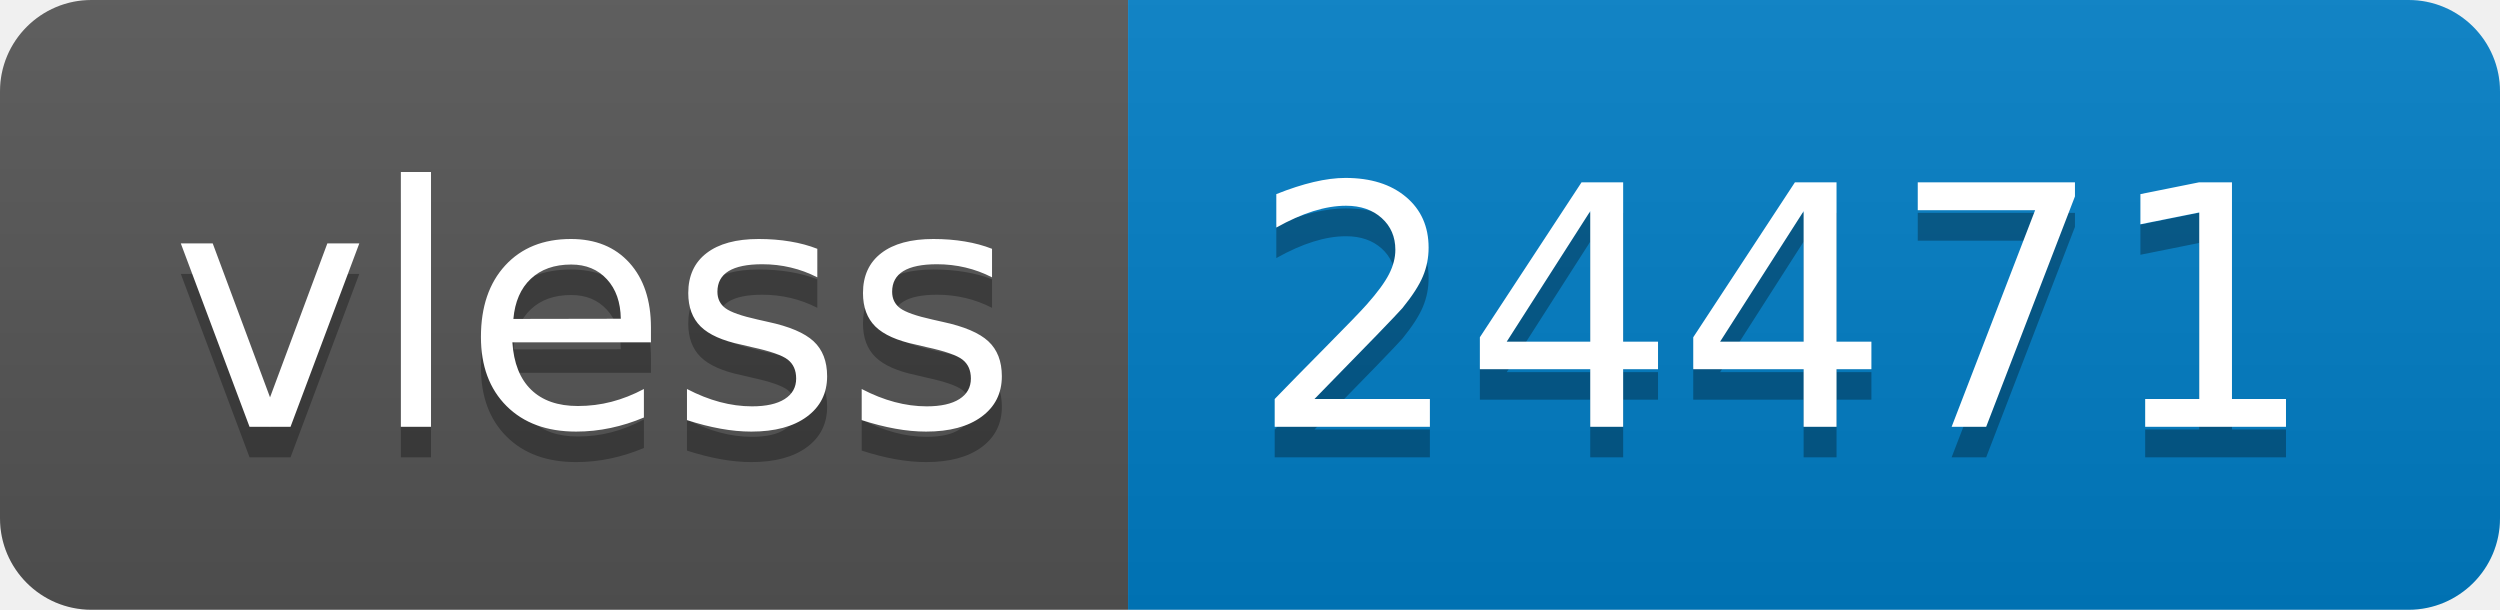
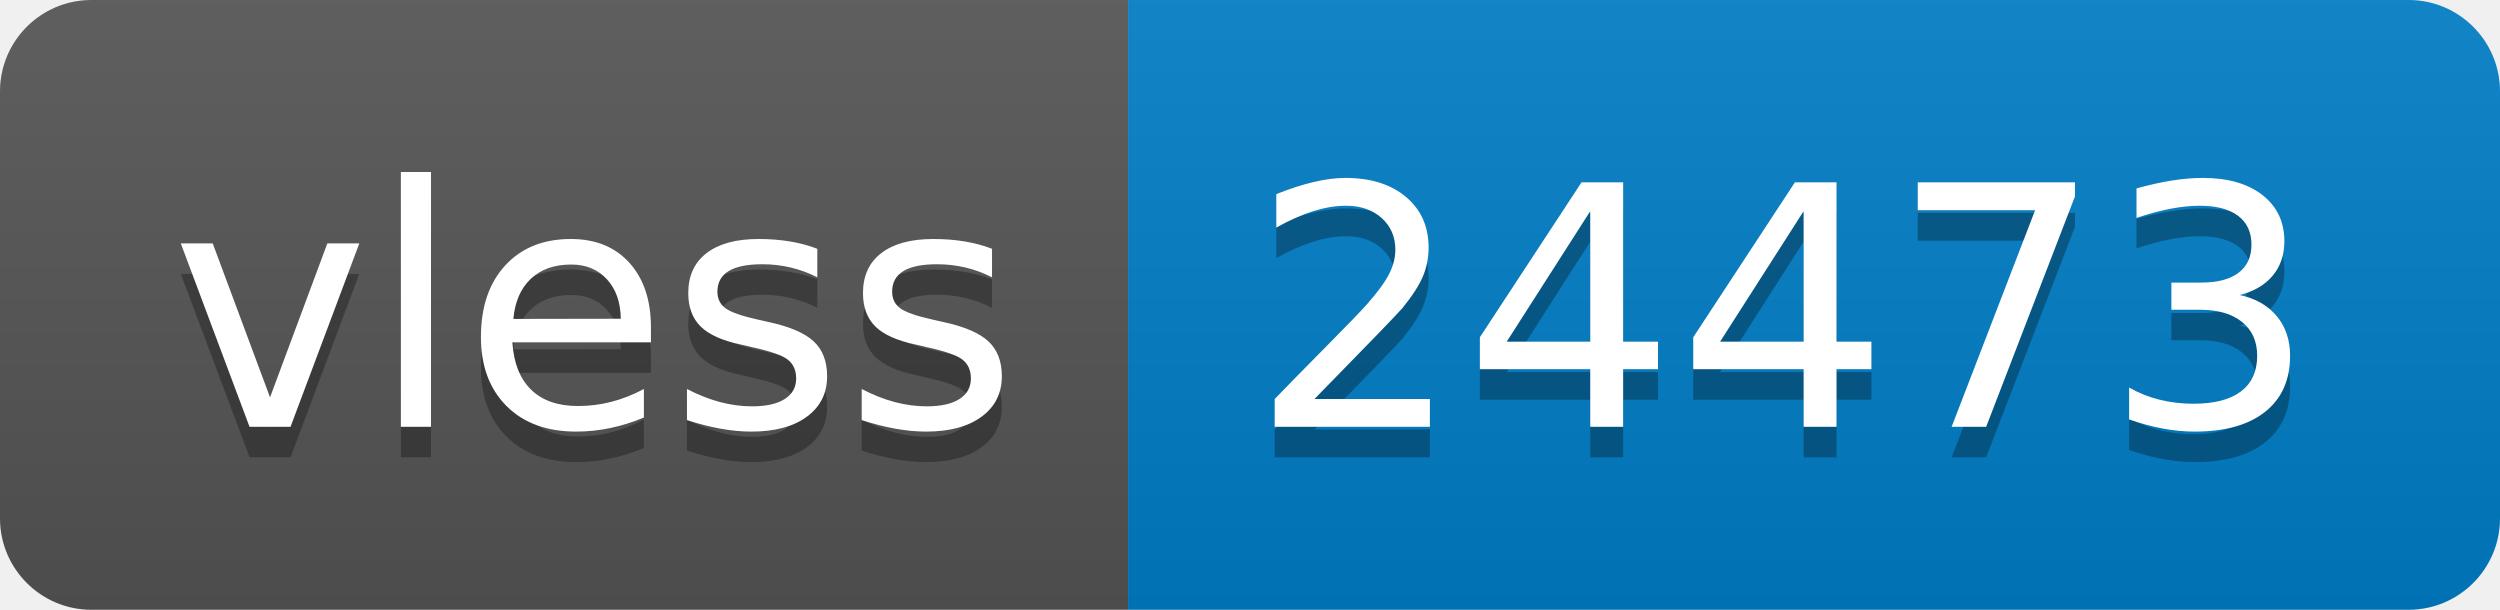
- <svg xmlns="http://www.w3.org/2000/svg" width="82" height="20" role="img" aria-label="vless: 24471">
+ <svg xmlns="http://www.w3.org/2000/svg" width="82" height="20" role="img" aria-label="vless: 24473">
  <linearGradient id="s" x2="0" y2="100%">
    <stop offset="0" stop-color="#bbb" stop-opacity=".1" />
    <stop offset="1" stop-opacity=".1" />
  </linearGradient>
  <clipPath id="r">
    <rect width="82" height="20" rx="3" fill="#fff" />
  </clipPath>
  <g clip-path="url(#r)">
    <rect width="37" height="20" fill="#555" />
    <rect x="37" width="45" height="20" fill="#007ec6" />
    <rect width="82" height="20" fill="url(#s)" />
  </g>
  <g fill="#fff" text-anchor="middle" font-family="Verdana,Geneva,DejaVu Sans,sans-serif" text-rendering="geometricPrecision" font-size="110">
    <text aria-hidden="true" x="195" y="150" fill="#010101" fill-opacity=".3" transform="scale(.1)" textLength="270">vless</text>
    <text x="195" y="140" transform="scale(.1)" fill="#fff" textLength="270">vless</text>
-     <text aria-hidden="true" x="585" y="150" fill="#010101" fill-opacity=".3" transform="scale(.1)" textLength="350">24471</text>
-     <text x="585" y="140" transform="scale(.1)" fill="#fff" textLength="350">24471</text>
+     <text aria-hidden="true" x="585" y="150" fill="#010101" fill-opacity=".3" transform="scale(.1)" textLength="350">24473</text>
+     <text x="585" y="140" transform="scale(.1)" fill="#fff" textLength="350">24473</text>
  </g>
</svg>
